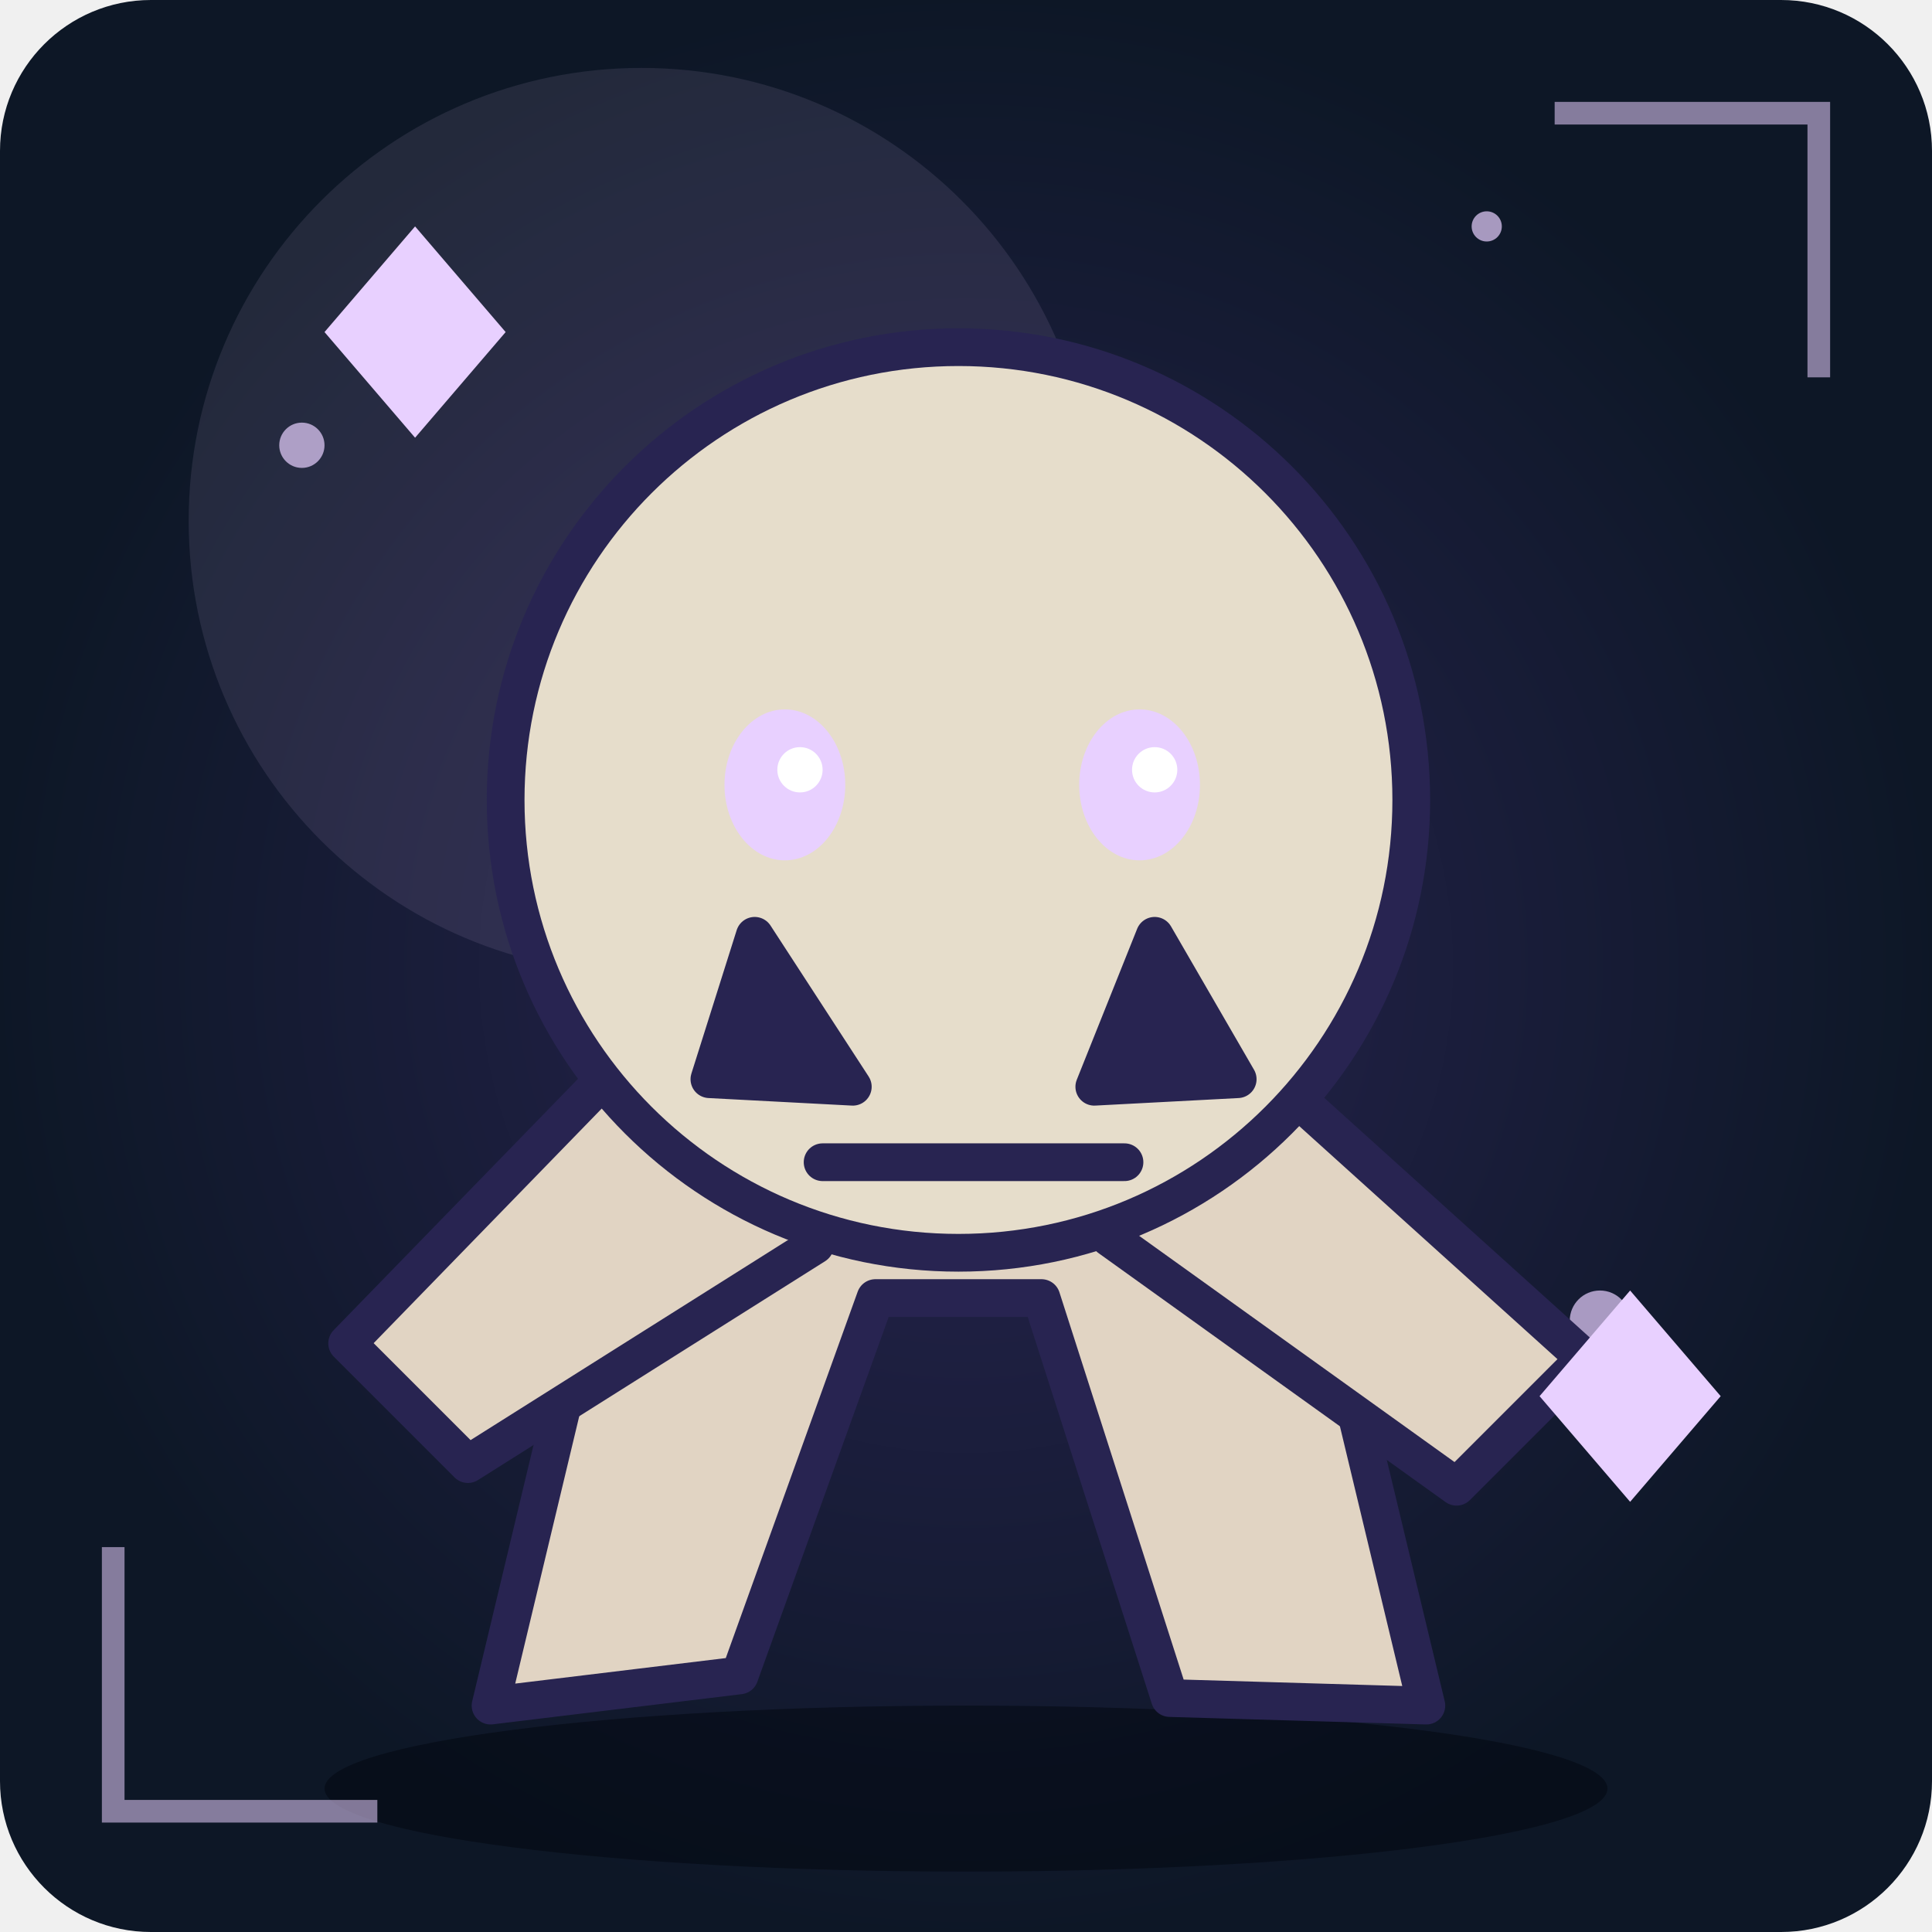
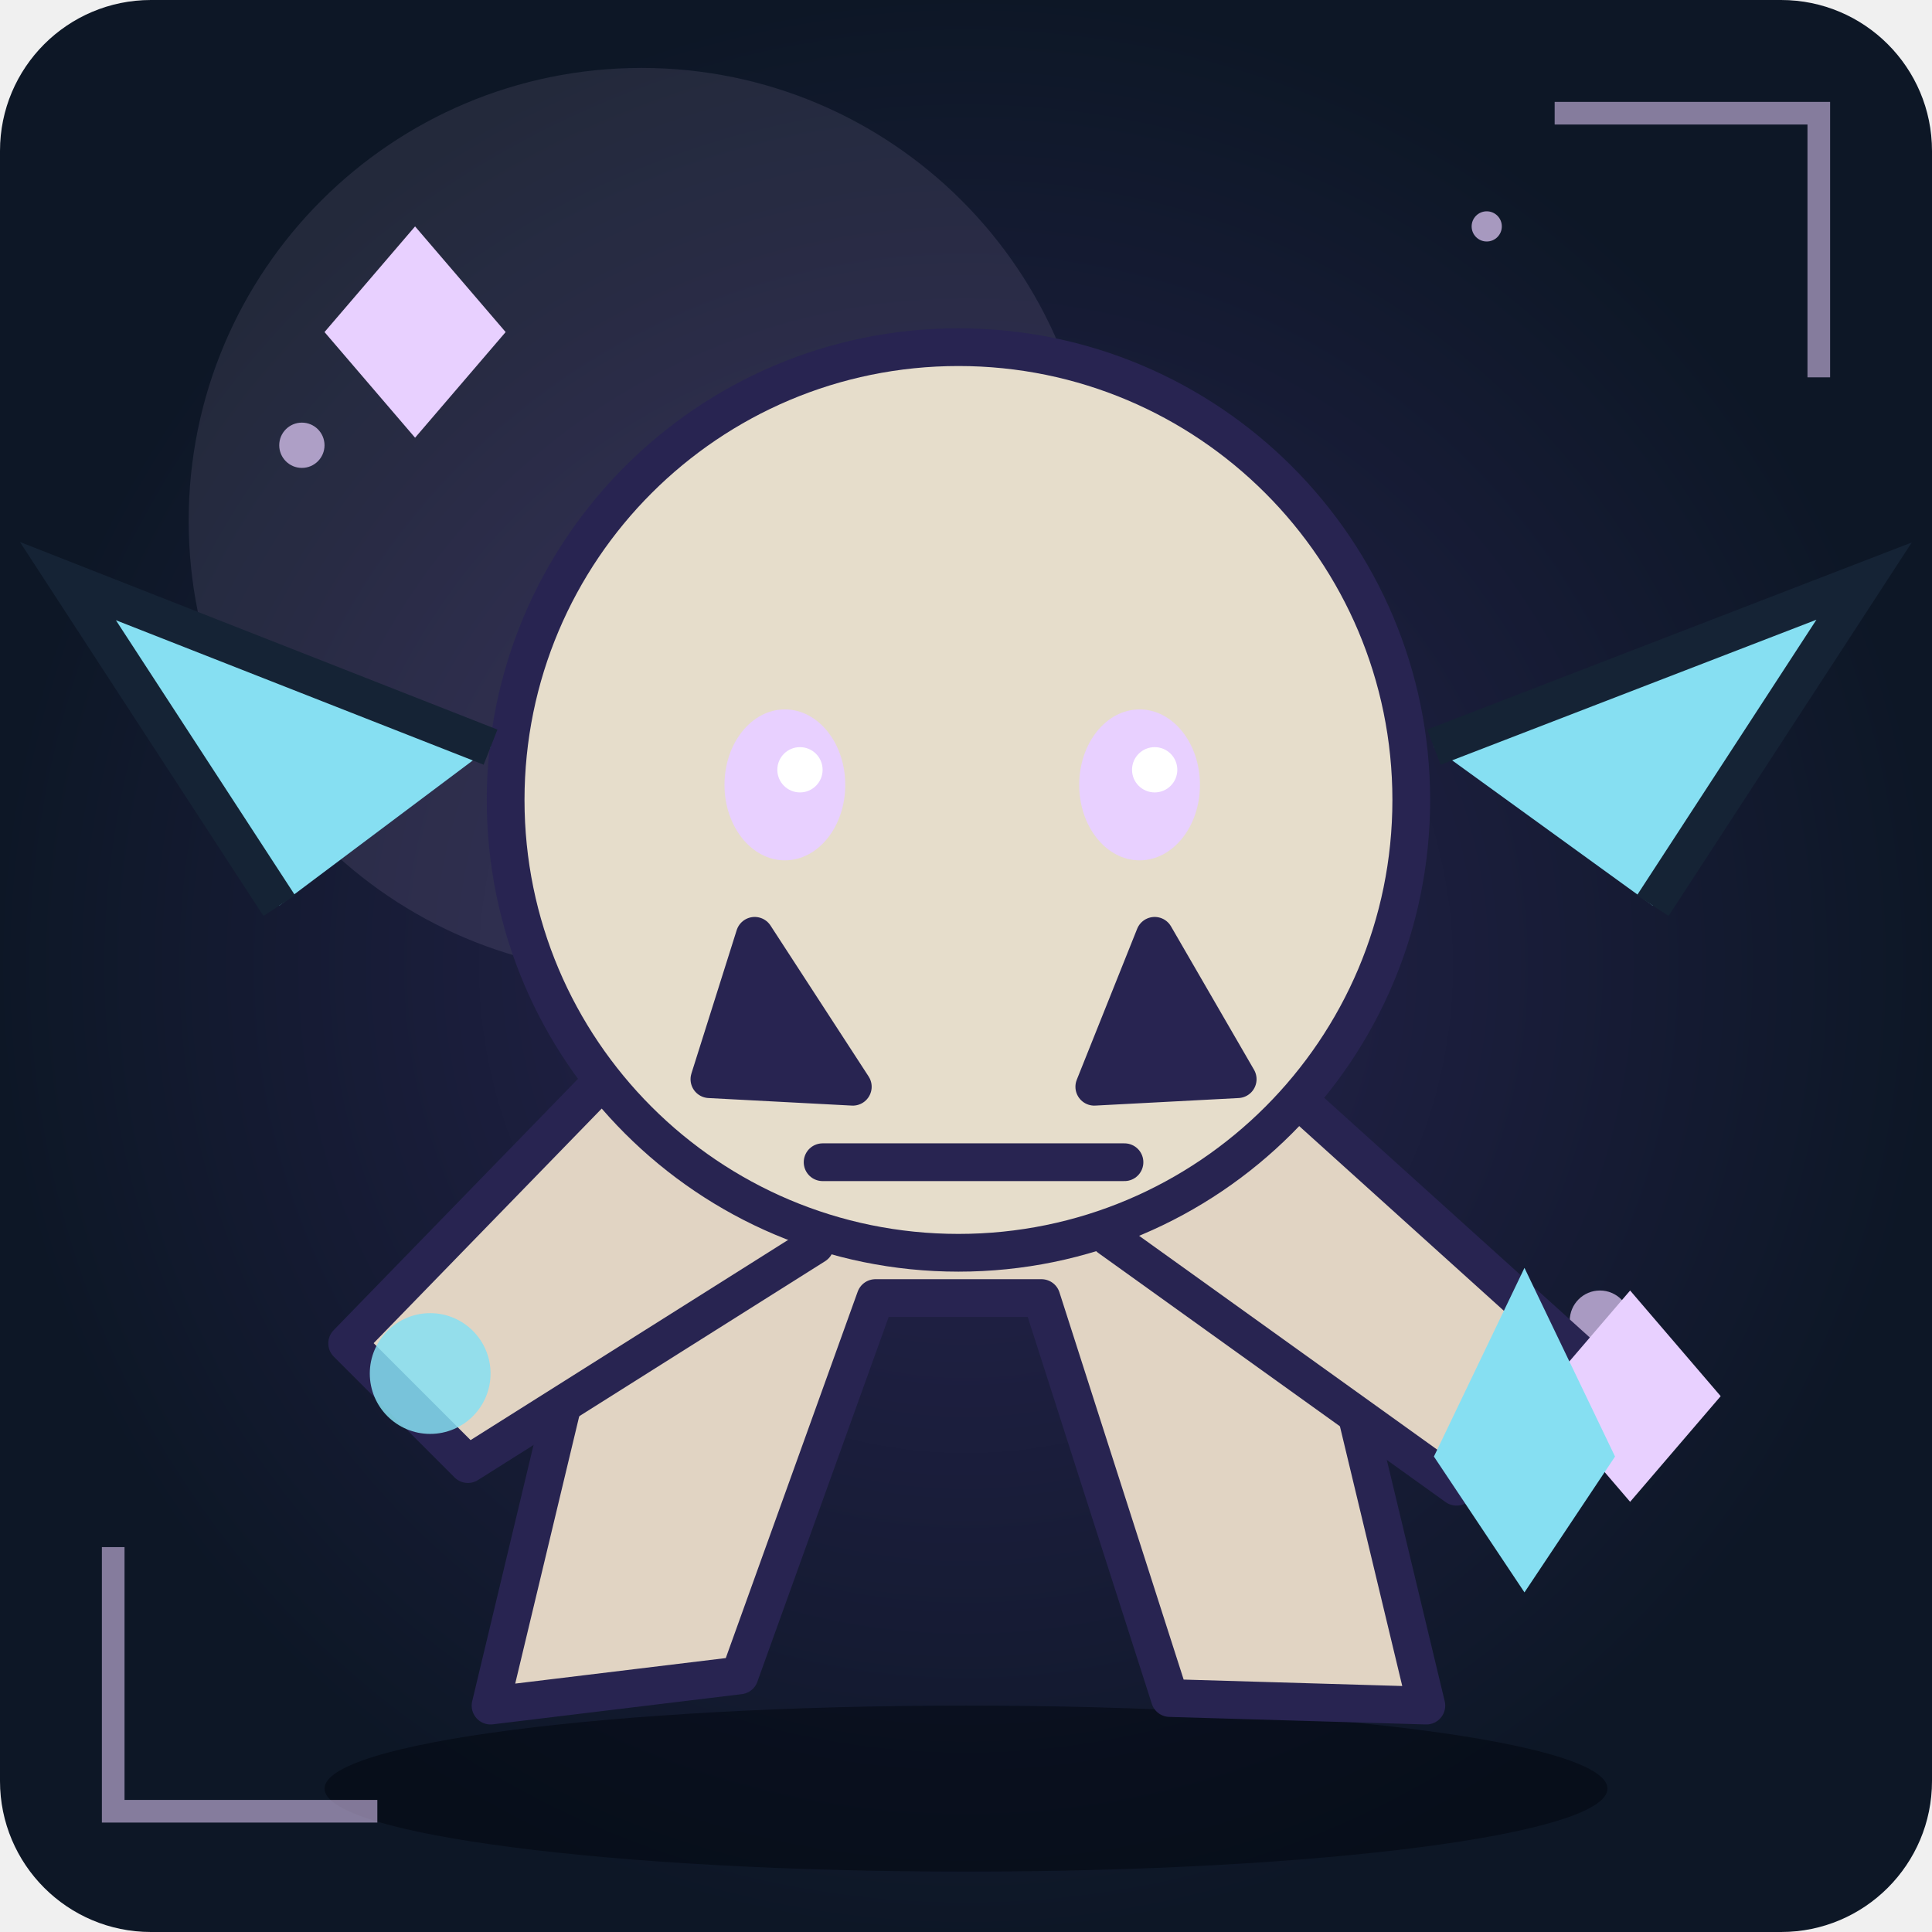
<svg xmlns="http://www.w3.org/2000/svg" viewBox="0 0 256 256" role="img" aria-label="Unikt fantasimonster 13">
  <defs>
    <radialGradient id="bg">
      <stop stop-color="#282451" />
      <stop offset="1" stop-color="#0d1726" />
    </radialGradient>
    <linearGradient id="shine" x1="0" x2="1" y1="0" y2="1">
      <stop stop-color="#aa8de5" />
      <stop offset="1" stop-color="#282451" />
    </linearGradient>
  </defs>
  <rect width="256" height="256" rx="20" fill="url(#bg)" />
  <circle cx="85" cy="69" r="60" fill="#e8d0ff" opacity=".1" />
  <ellipse cx="128" cy="237" rx="85" ry="11" fill="#020711" opacity=".55" />
  <circle cx="197" cy="30" r="2" fill="#e8d0ff" opacity=".7" />
  <circle cx="40" cy="59" r="3" fill="#e8d0ff" opacity=".7" />
  <circle cx="83" cy="88" r="4" fill="#e8d0ff" opacity=".7" />
  <circle cx="126" cy="117" r="2" fill="#e8d0ff" opacity=".7" />
  <circle cx="169" cy="146" r="3" fill="#e8d0ff" opacity=".7" />
  <circle cx="212" cy="175" r="4" fill="#e8d0ff" opacity=".7" />
  <g>
    <path d="M82 155L65 226L98 222L116 172L138 172L155 225L189 226L171 151Z" fill="#e1d4c3" stroke="#282451" stroke-width="5" stroke-linejoin="round" stroke-linecap="round" />
    <path d="M81 142L46 178L62 194L108 165M169 143L210 180L193 197L147 164" fill="#e1d4c3" stroke="#282451" stroke-width="5" stroke-linejoin="round" stroke-linecap="round" />
    <ellipse cx="127" cy="106" rx="60" ry="60" fill="#e6ddcb" stroke="#282451" stroke-width="5" />
    <path d="M100 124L113 144L94 143Z" fill="#282451" stroke="#282451" stroke-width="5" stroke-linejoin="round" stroke-linecap="round" />
    <path d="M153 124L164 143L145 144Z" fill="#282451" stroke="#282451" stroke-width="5" stroke-linejoin="round" stroke-linecap="round" />
    <ellipse cx="104" cy="104" rx="8" ry="10" fill="#e8d0ff" />
    <circle cx="106" cy="102" r="3" fill="#fff" />
    <ellipse cx="151" cy="104" rx="8" ry="10" fill="#e8d0ff" />
    <circle cx="153" cy="102" r="3" fill="#fff" />
    <path d="M109 154L149 154" fill="none" stroke="#282451" stroke-width="5" stroke-linejoin="round" stroke-linecap="round" />
  </g>
  <path d="M43 44L55 30L67 44L55 58Z M204 185L216 171L228 185L216 199Z" fill="#e8d0ff" />
  <path d="M15 205L15 240L50 240 M206 15L241 15L241 50" fill="none" stroke="#e8d0ff" stroke-width="3" opacity=".55" />
+   <path d="M37 120L9 77L65 99 M219 120L247 77L190 99" fill="#86dff2" stroke="#152335" stroke-width="5" />
+   <circle cx="57" cy="182" r="8" fill="#86dff2" opacity=".85" />
+   <path d="M190 193l12 -25 12 25 -12 18Z" fill="#86dff2" />
</svg>
